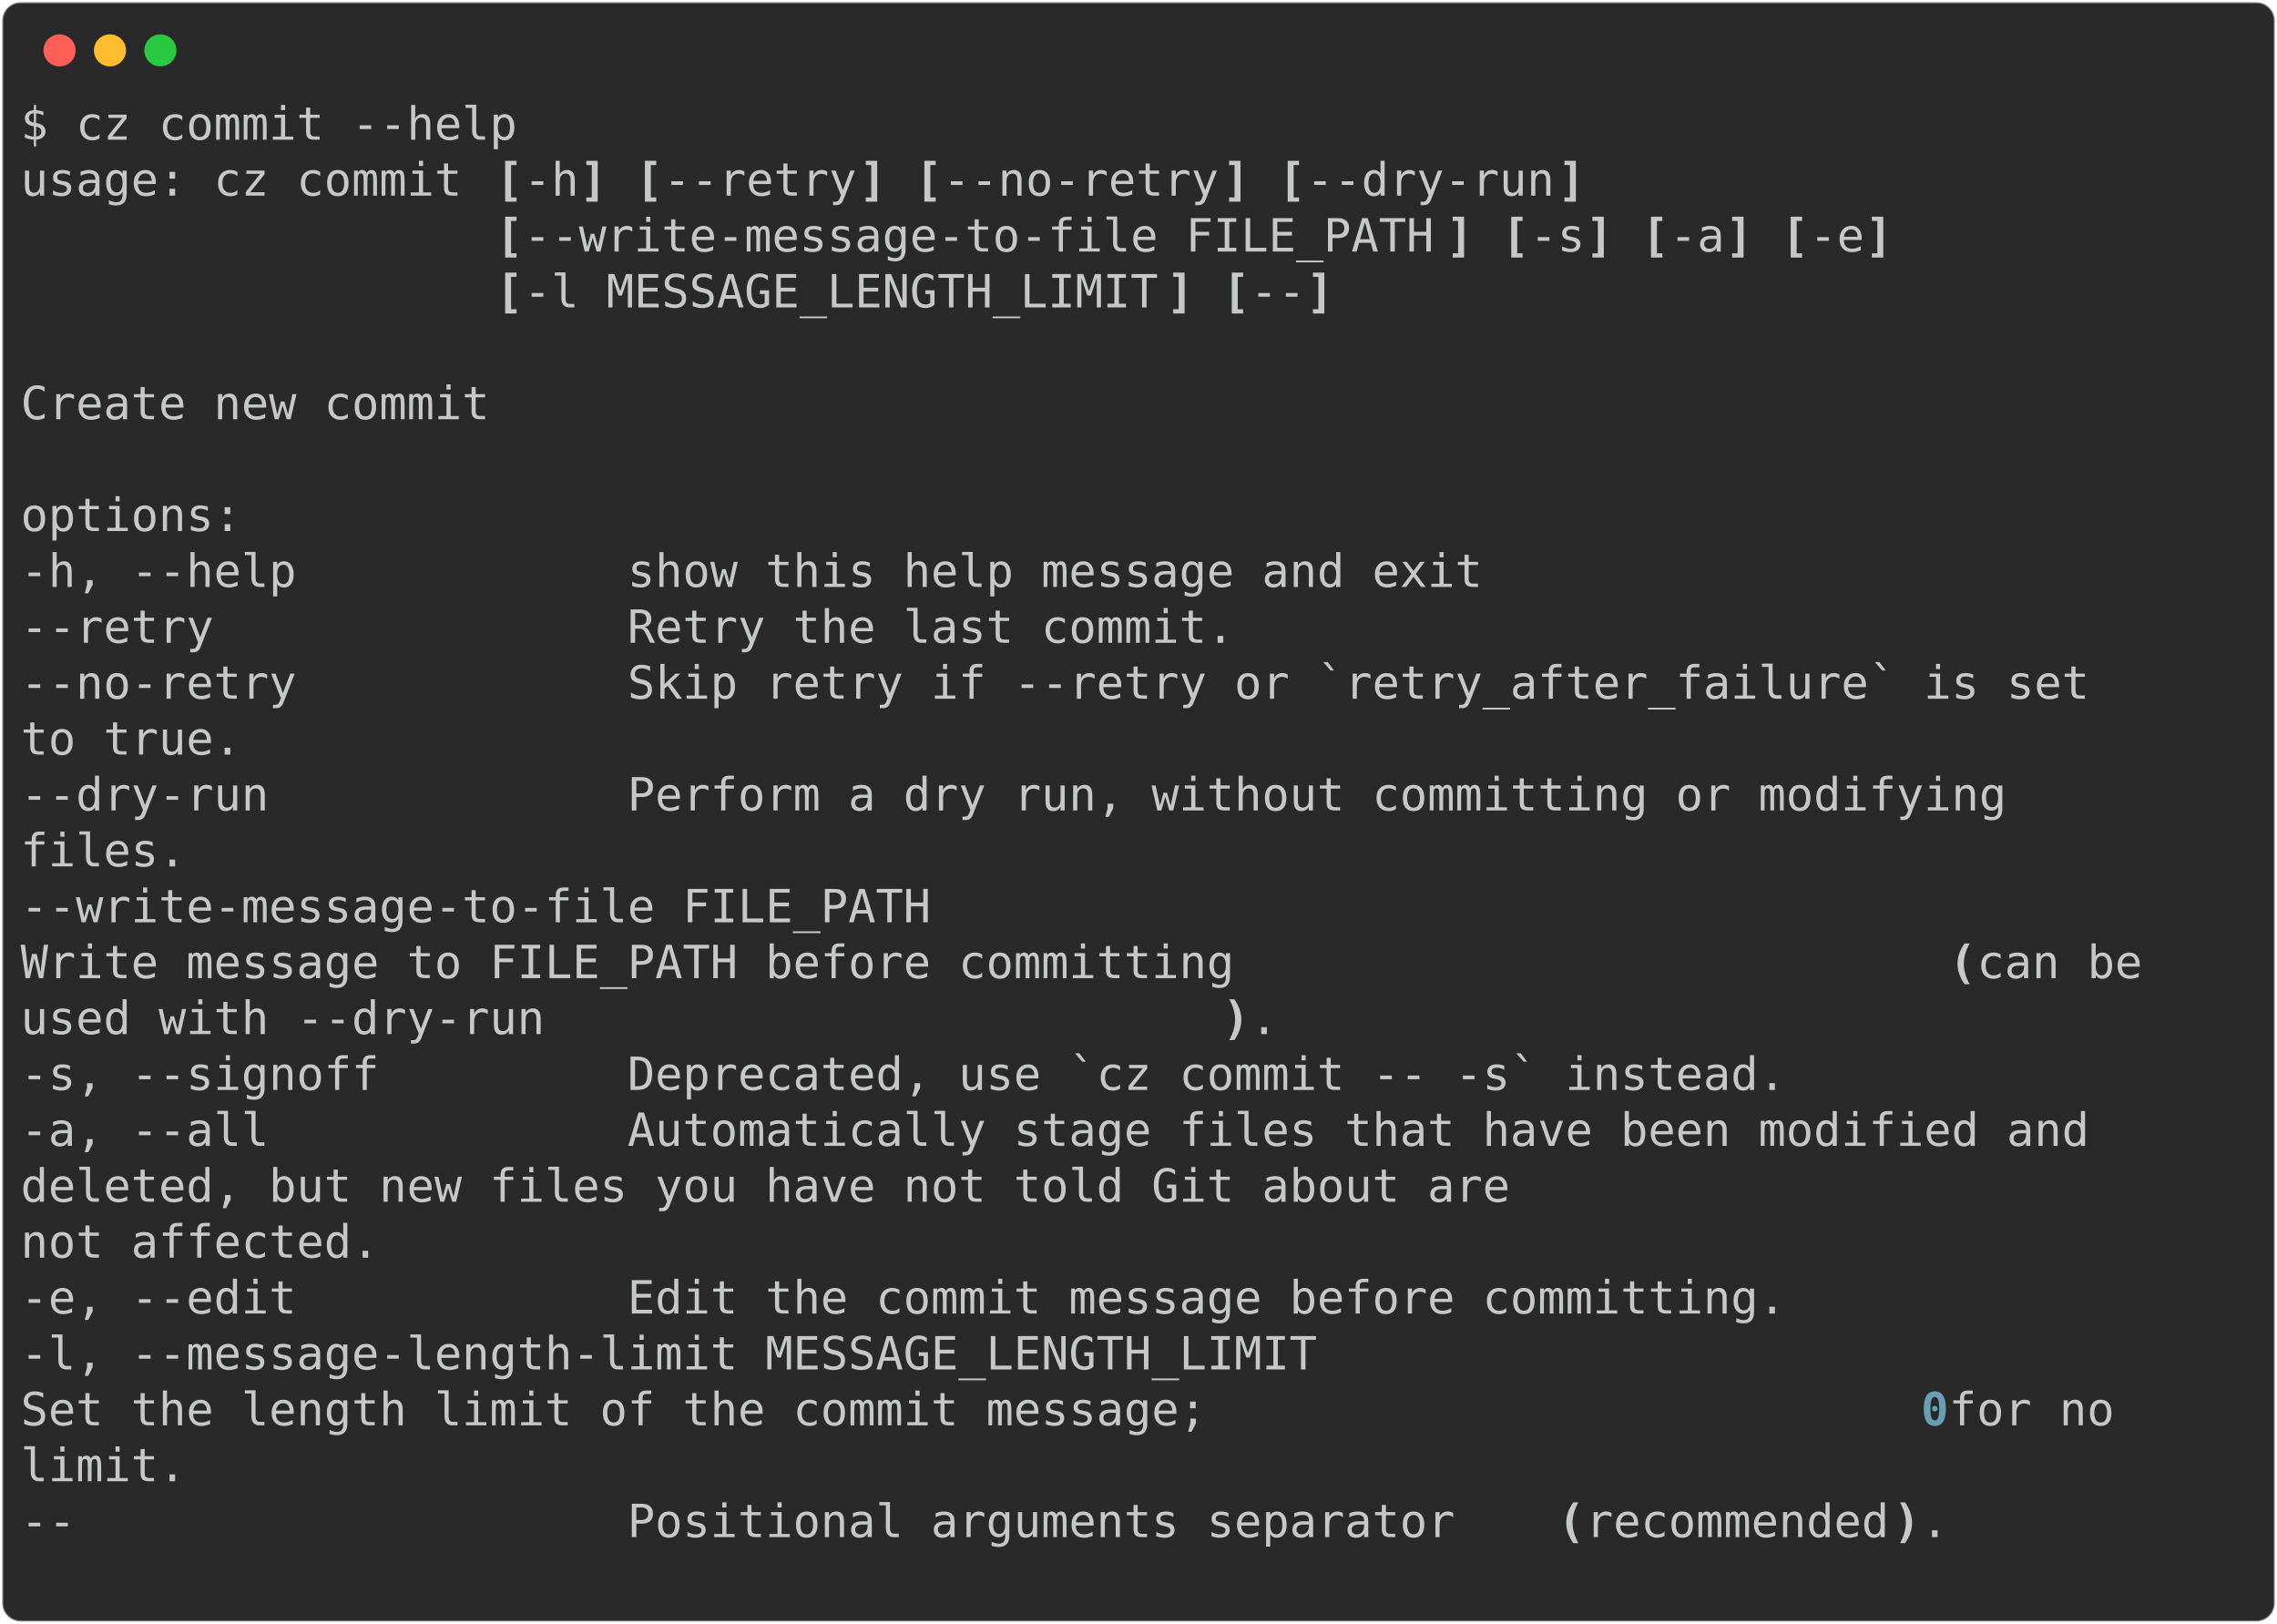
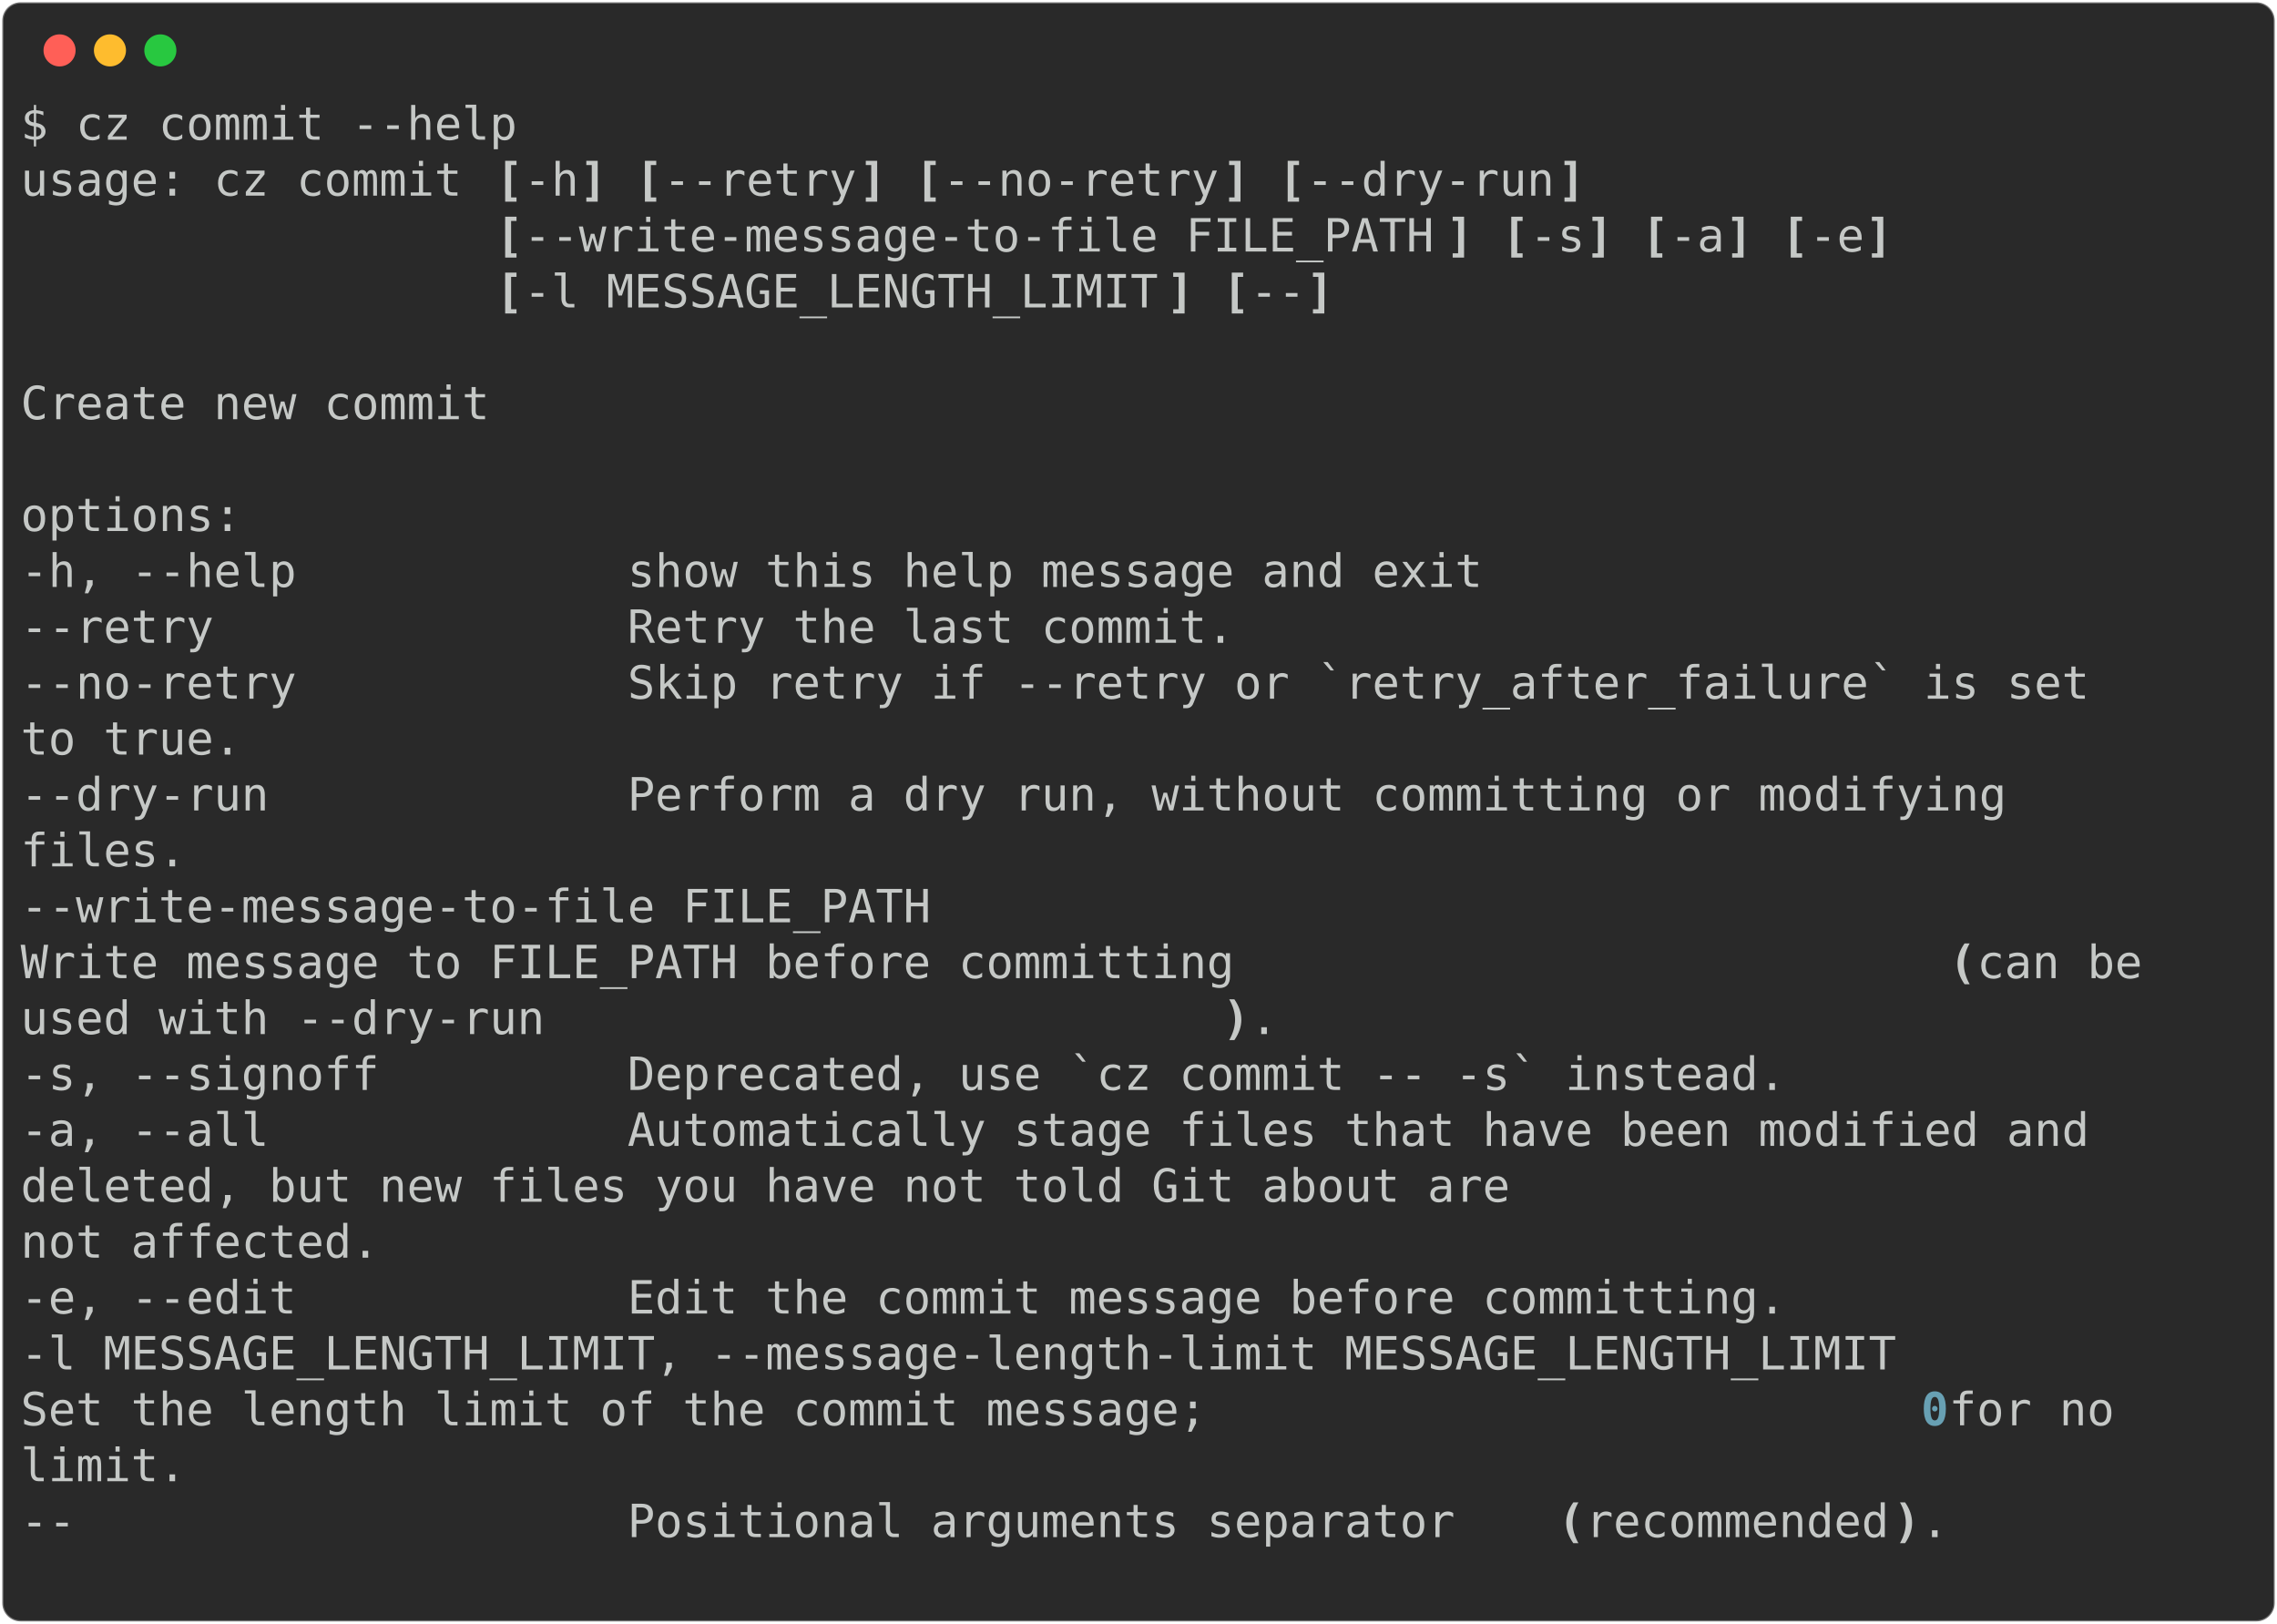
<svg xmlns="http://www.w3.org/2000/svg" class="rich-terminal" viewBox="0 0 994 708.8">
  <style>

    @font-face {
        font-family: "Fira Code";
        src: local("FiraCode-Regular"),
                url("https://cdnjs.cloudflare.com/ajax/libs/firacode/6.2.0/woff2/FiraCode-Regular.woff2") format("woff2"),
                url("https://cdnjs.cloudflare.com/ajax/libs/firacode/6.2.0/woff/FiraCode-Regular.woff") format("woff");
        font-style: normal;
        font-weight: 400;
    }
    @font-face {
        font-family: "Fira Code";
        src: local("FiraCode-Bold"),
                url("https://cdnjs.cloudflare.com/ajax/libs/firacode/6.2.0/woff2/FiraCode-Bold.woff2") format("woff2"),
                url("https://cdnjs.cloudflare.com/ajax/libs/firacode/6.2.0/woff/FiraCode-Bold.woff") format("woff");
        font-style: bold;
        font-weight: 700;
    }

-     .terminal-517664947-matrix {
+     .terminal-2417358551-matrix {
        font-family: Fira Code, monospace;
        font-size: 20px;
        line-height: 24.4px;
        font-variant-east-asian: full-width;
    }

-     .terminal-517664947-title {
+     .terminal-2417358551-title {
        font-size: 18px;
        font-weight: bold;
        font-family: arial;
    }

-     .terminal-517664947-r1 { fill: #c5c8c6 }
- .terminal-517664947-r2 { fill: #c5c8c6;font-weight: bold }
- .terminal-517664947-r3 { fill: #68a0b3;font-weight: bold }
+     .terminal-2417358551-r1 { fill: #c5c8c6 }
+ .terminal-2417358551-r2 { fill: #c5c8c6;font-weight: bold }
+ .terminal-2417358551-r3 { fill: #68a0b3;font-weight: bold }
    </style>
  <defs>
-     <clipPath id="terminal-517664947-clip-terminal">
+     <clipPath id="terminal-2417358551-clip-terminal">
      <rect x="0" y="0" width="975.0" height="657.8" />
    </clipPath>
-     <clipPath id="terminal-517664947-line-0">
+     <clipPath id="terminal-2417358551-line-0">
      <rect x="0" y="1.5" width="976" height="24.65" />
    </clipPath>
-     <clipPath id="terminal-517664947-line-1">
+     <clipPath id="terminal-2417358551-line-1">
      <rect x="0" y="25.9" width="976" height="24.65" />
    </clipPath>
-     <clipPath id="terminal-517664947-line-2">
+     <clipPath id="terminal-2417358551-line-2">
      <rect x="0" y="50.3" width="976" height="24.65" />
    </clipPath>
-     <clipPath id="terminal-517664947-line-3">
+     <clipPath id="terminal-2417358551-line-3">
      <rect x="0" y="74.7" width="976" height="24.65" />
    </clipPath>
-     <clipPath id="terminal-517664947-line-4">
+     <clipPath id="terminal-2417358551-line-4">
      <rect x="0" y="99.1" width="976" height="24.65" />
    </clipPath>
-     <clipPath id="terminal-517664947-line-5">
+     <clipPath id="terminal-2417358551-line-5">
      <rect x="0" y="123.5" width="976" height="24.65" />
    </clipPath>
-     <clipPath id="terminal-517664947-line-6">
+     <clipPath id="terminal-2417358551-line-6">
      <rect x="0" y="147.9" width="976" height="24.65" />
    </clipPath>
-     <clipPath id="terminal-517664947-line-7">
+     <clipPath id="terminal-2417358551-line-7">
      <rect x="0" y="172.3" width="976" height="24.65" />
    </clipPath>
-     <clipPath id="terminal-517664947-line-8">
+     <clipPath id="terminal-2417358551-line-8">
      <rect x="0" y="196.7" width="976" height="24.65" />
    </clipPath>
-     <clipPath id="terminal-517664947-line-9">
+     <clipPath id="terminal-2417358551-line-9">
      <rect x="0" y="221.1" width="976" height="24.65" />
    </clipPath>
-     <clipPath id="terminal-517664947-line-10">
+     <clipPath id="terminal-2417358551-line-10">
      <rect x="0" y="245.5" width="976" height="24.65" />
    </clipPath>
-     <clipPath id="terminal-517664947-line-11">
+     <clipPath id="terminal-2417358551-line-11">
      <rect x="0" y="269.9" width="976" height="24.65" />
    </clipPath>
-     <clipPath id="terminal-517664947-line-12">
+     <clipPath id="terminal-2417358551-line-12">
      <rect x="0" y="294.3" width="976" height="24.65" />
    </clipPath>
-     <clipPath id="terminal-517664947-line-13">
+     <clipPath id="terminal-2417358551-line-13">
      <rect x="0" y="318.7" width="976" height="24.65" />
    </clipPath>
-     <clipPath id="terminal-517664947-line-14">
+     <clipPath id="terminal-2417358551-line-14">
      <rect x="0" y="343.1" width="976" height="24.65" />
    </clipPath>
-     <clipPath id="terminal-517664947-line-15">
+     <clipPath id="terminal-2417358551-line-15">
      <rect x="0" y="367.5" width="976" height="24.65" />
    </clipPath>
-     <clipPath id="terminal-517664947-line-16">
+     <clipPath id="terminal-2417358551-line-16">
      <rect x="0" y="391.9" width="976" height="24.65" />
    </clipPath>
-     <clipPath id="terminal-517664947-line-17">
+     <clipPath id="terminal-2417358551-line-17">
      <rect x="0" y="416.3" width="976" height="24.65" />
    </clipPath>
-     <clipPath id="terminal-517664947-line-18">
+     <clipPath id="terminal-2417358551-line-18">
      <rect x="0" y="440.7" width="976" height="24.65" />
    </clipPath>
-     <clipPath id="terminal-517664947-line-19">
+     <clipPath id="terminal-2417358551-line-19">
      <rect x="0" y="465.1" width="976" height="24.65" />
    </clipPath>
-     <clipPath id="terminal-517664947-line-20">
+     <clipPath id="terminal-2417358551-line-20">
      <rect x="0" y="489.5" width="976" height="24.65" />
    </clipPath>
-     <clipPath id="terminal-517664947-line-21">
+     <clipPath id="terminal-2417358551-line-21">
      <rect x="0" y="513.9" width="976" height="24.65" />
    </clipPath>
-     <clipPath id="terminal-517664947-line-22">
+     <clipPath id="terminal-2417358551-line-22">
      <rect x="0" y="538.3" width="976" height="24.65" />
    </clipPath>
-     <clipPath id="terminal-517664947-line-23">
+     <clipPath id="terminal-2417358551-line-23">
      <rect x="0" y="562.7" width="976" height="24.65" />
    </clipPath>
-     <clipPath id="terminal-517664947-line-24">
+     <clipPath id="terminal-2417358551-line-24">
      <rect x="0" y="587.1" width="976" height="24.65" />
    </clipPath>
-     <clipPath id="terminal-517664947-line-25">
+     <clipPath id="terminal-2417358551-line-25">
      <rect x="0" y="611.5" width="976" height="24.65" />
    </clipPath>
  </defs>
  <rect fill="#292929" stroke="rgba(255,255,255,0.35)" stroke-width="1" x="1" y="1" width="992" height="706.8" rx="8" />
  <g transform="translate(26,22)">
    <circle cx="0" cy="0" r="7" fill="#ff5f57" />
    <circle cx="22" cy="0" r="7" fill="#febc2e" />
    <circle cx="44" cy="0" r="7" fill="#28c840" />
  </g>
-   <g transform="translate(9, 41)" clip-path="url(#terminal-517664947-clip-terminal)">
-     <g class="terminal-517664947-matrix">
-       <text class="terminal-517664947-r1" x="0" y="20" textLength="219.6" clip-path="url(#terminal-517664947-line-0)">$ cz commit --help</text>
-       <text class="terminal-517664947-r1" x="976" y="20" textLength="12.2" clip-path="url(#terminal-517664947-line-0)">
- </text>
-       <text class="terminal-517664947-r1" x="0" y="44.4" textLength="207.4" clip-path="url(#terminal-517664947-line-1)">usage: cz commit </text>
-       <text class="terminal-517664947-r2" x="207.4" y="44.4" textLength="12.2" clip-path="url(#terminal-517664947-line-1)">[</text>
-       <text class="terminal-517664947-r1" x="219.6" y="44.4" textLength="24.4" clip-path="url(#terminal-517664947-line-1)">-h</text>
-       <text class="terminal-517664947-r2" x="244" y="44.4" textLength="12.2" clip-path="url(#terminal-517664947-line-1)">]</text>
-       <text class="terminal-517664947-r2" x="268.4" y="44.4" textLength="12.2" clip-path="url(#terminal-517664947-line-1)">[</text>
-       <text class="terminal-517664947-r1" x="280.6" y="44.4" textLength="85.4" clip-path="url(#terminal-517664947-line-1)">--retry</text>
-       <text class="terminal-517664947-r2" x="366" y="44.4" textLength="12.2" clip-path="url(#terminal-517664947-line-1)">]</text>
-       <text class="terminal-517664947-r2" x="390.4" y="44.4" textLength="12.2" clip-path="url(#terminal-517664947-line-1)">[</text>
-       <text class="terminal-517664947-r1" x="402.6" y="44.4" textLength="122" clip-path="url(#terminal-517664947-line-1)">--no-retry</text>
-       <text class="terminal-517664947-r2" x="524.6" y="44.4" textLength="12.2" clip-path="url(#terminal-517664947-line-1)">]</text>
-       <text class="terminal-517664947-r2" x="549" y="44.4" textLength="12.2" clip-path="url(#terminal-517664947-line-1)">[</text>
-       <text class="terminal-517664947-r1" x="561.2" y="44.4" textLength="109.8" clip-path="url(#terminal-517664947-line-1)">--dry-run</text>
-       <text class="terminal-517664947-r2" x="671" y="44.4" textLength="12.2" clip-path="url(#terminal-517664947-line-1)">]</text>
-       <text class="terminal-517664947-r1" x="976" y="44.4" textLength="12.2" clip-path="url(#terminal-517664947-line-1)">
- </text>
-       <text class="terminal-517664947-r2" x="207.4" y="68.8" textLength="12.2" clip-path="url(#terminal-517664947-line-2)">[</text>
-       <text class="terminal-517664947-r1" x="219.6" y="68.8" textLength="402.6" clip-path="url(#terminal-517664947-line-2)">--write-message-to-file FILE_PATH</text>
-       <text class="terminal-517664947-r2" x="622.2" y="68.8" textLength="12.2" clip-path="url(#terminal-517664947-line-2)">]</text>
-       <text class="terminal-517664947-r2" x="646.6" y="68.8" textLength="12.2" clip-path="url(#terminal-517664947-line-2)">[</text>
-       <text class="terminal-517664947-r1" x="658.8" y="68.8" textLength="24.4" clip-path="url(#terminal-517664947-line-2)">-s</text>
-       <text class="terminal-517664947-r2" x="683.2" y="68.8" textLength="12.2" clip-path="url(#terminal-517664947-line-2)">]</text>
-       <text class="terminal-517664947-r2" x="707.6" y="68.8" textLength="12.2" clip-path="url(#terminal-517664947-line-2)">[</text>
-       <text class="terminal-517664947-r1" x="719.8" y="68.8" textLength="24.4" clip-path="url(#terminal-517664947-line-2)">-a</text>
-       <text class="terminal-517664947-r2" x="744.2" y="68.8" textLength="12.2" clip-path="url(#terminal-517664947-line-2)">]</text>
-       <text class="terminal-517664947-r2" x="768.6" y="68.8" textLength="12.2" clip-path="url(#terminal-517664947-line-2)">[</text>
-       <text class="terminal-517664947-r1" x="780.8" y="68.8" textLength="24.4" clip-path="url(#terminal-517664947-line-2)">-e</text>
-       <text class="terminal-517664947-r2" x="805.2" y="68.8" textLength="12.2" clip-path="url(#terminal-517664947-line-2)">]</text>
-       <text class="terminal-517664947-r1" x="976" y="68.8" textLength="12.2" clip-path="url(#terminal-517664947-line-2)">
- </text>
-       <text class="terminal-517664947-r2" x="207.4" y="93.2" textLength="12.2" clip-path="url(#terminal-517664947-line-3)">[</text>
-       <text class="terminal-517664947-r1" x="219.6" y="93.2" textLength="280.6" clip-path="url(#terminal-517664947-line-3)">-l MESSAGE_LENGTH_LIMIT</text>
-       <text class="terminal-517664947-r2" x="500.2" y="93.2" textLength="12.2" clip-path="url(#terminal-517664947-line-3)">]</text>
-       <text class="terminal-517664947-r2" x="524.6" y="93.2" textLength="12.2" clip-path="url(#terminal-517664947-line-3)">[</text>
-       <text class="terminal-517664947-r1" x="536.8" y="93.2" textLength="24.4" clip-path="url(#terminal-517664947-line-3)">--</text>
-       <text class="terminal-517664947-r2" x="561.2" y="93.2" textLength="12.2" clip-path="url(#terminal-517664947-line-3)">]</text>
-       <text class="terminal-517664947-r1" x="976" y="93.2" textLength="12.2" clip-path="url(#terminal-517664947-line-3)">
- </text>
-       <text class="terminal-517664947-r1" x="976" y="117.6" textLength="12.2" clip-path="url(#terminal-517664947-line-4)">
- </text>
-       <text class="terminal-517664947-r1" x="0" y="142" textLength="207.4" clip-path="url(#terminal-517664947-line-5)">Create new commit</text>
-       <text class="terminal-517664947-r1" x="976" y="142" textLength="12.2" clip-path="url(#terminal-517664947-line-5)">
- </text>
-       <text class="terminal-517664947-r1" x="976" y="166.4" textLength="12.2" clip-path="url(#terminal-517664947-line-6)">
- </text>
-       <text class="terminal-517664947-r1" x="0" y="190.8" textLength="97.6" clip-path="url(#terminal-517664947-line-7)">options:</text>
-       <text class="terminal-517664947-r1" x="976" y="190.8" textLength="12.2" clip-path="url(#terminal-517664947-line-7)">
- </text>
-       <text class="terminal-517664947-r1" x="0" y="215.2" textLength="671" clip-path="url(#terminal-517664947-line-8)">  -h, --help            show this help message and exit</text>
-       <text class="terminal-517664947-r1" x="976" y="215.2" textLength="12.2" clip-path="url(#terminal-517664947-line-8)">
- </text>
-       <text class="terminal-517664947-r1" x="0" y="239.6" textLength="561.2" clip-path="url(#terminal-517664947-line-9)">  --retry               Retry the last commit.</text>
-       <text class="terminal-517664947-r1" x="976" y="239.6" textLength="12.2" clip-path="url(#terminal-517664947-line-9)">
- </text>
-       <text class="terminal-517664947-r1" x="0" y="264" textLength="939.4" clip-path="url(#terminal-517664947-line-10)">  --no-retry            Skip retry if --retry or `retry_after_failure` is set</text>
-       <text class="terminal-517664947-r1" x="976" y="264" textLength="12.2" clip-path="url(#terminal-517664947-line-10)">
- </text>
-       <text class="terminal-517664947-r1" x="0" y="288.4" textLength="390.4" clip-path="url(#terminal-517664947-line-11)">                        to true.</text>
-       <text class="terminal-517664947-r1" x="976" y="288.4" textLength="12.2" clip-path="url(#terminal-517664947-line-11)">
- </text>
-       <text class="terminal-517664947-r1" x="0" y="312.8" textLength="902.8" clip-path="url(#terminal-517664947-line-12)">  --dry-run             Perform a dry run, without committing or modifying</text>
-       <text class="terminal-517664947-r1" x="976" y="312.8" textLength="12.2" clip-path="url(#terminal-517664947-line-12)">
- </text>
-       <text class="terminal-517664947-r1" x="0" y="337.2" textLength="366" clip-path="url(#terminal-517664947-line-13)">                        files.</text>
-       <text class="terminal-517664947-r1" x="976" y="337.2" textLength="12.2" clip-path="url(#terminal-517664947-line-13)">
- </text>
-       <text class="terminal-517664947-r1" x="0" y="361.6" textLength="427" clip-path="url(#terminal-517664947-line-14)">  --write-message-to-file FILE_PATH</text>
-       <text class="terminal-517664947-r1" x="976" y="361.6" textLength="12.2" clip-path="url(#terminal-517664947-line-14)">
- </text>
-       <text class="terminal-517664947-r1" x="0" y="386" textLength="841.8" clip-path="url(#terminal-517664947-line-15)">                        Write message to FILE_PATH before committing </text>
-       <text class="terminal-517664947-r2" x="841.8" y="386" textLength="12.2" clip-path="url(#terminal-517664947-line-15)">(</text>
-       <text class="terminal-517664947-r1" x="854" y="386" textLength="73.2" clip-path="url(#terminal-517664947-line-15)">can be</text>
-       <text class="terminal-517664947-r1" x="976" y="386" textLength="12.2" clip-path="url(#terminal-517664947-line-15)">
- </text>
-       <text class="terminal-517664947-r1" x="0" y="410.4" textLength="524.6" clip-path="url(#terminal-517664947-line-16)">                        used with --dry-run</text>
-       <text class="terminal-517664947-r2" x="524.6" y="410.4" textLength="12.2" clip-path="url(#terminal-517664947-line-16)">)</text>
-       <text class="terminal-517664947-r1" x="536.8" y="410.4" textLength="12.2" clip-path="url(#terminal-517664947-line-16)">.</text>
-       <text class="terminal-517664947-r1" x="976" y="410.4" textLength="12.2" clip-path="url(#terminal-517664947-line-16)">
- </text>
-       <text class="terminal-517664947-r1" x="0" y="434.8" textLength="805.2" clip-path="url(#terminal-517664947-line-17)">  -s, --signoff         Deprecated, use `cz commit -- -s` instead.</text>
-       <text class="terminal-517664947-r1" x="976" y="434.8" textLength="12.2" clip-path="url(#terminal-517664947-line-17)">
- </text>
-       <text class="terminal-517664947-r1" x="0" y="459.2" textLength="939.4" clip-path="url(#terminal-517664947-line-18)">  -a, --all             Automatically stage files that have been modified and</text>
-       <text class="terminal-517664947-r1" x="976" y="459.2" textLength="12.2" clip-path="url(#terminal-517664947-line-18)">
- </text>
-       <text class="terminal-517664947-r1" x="0" y="483.6" textLength="951.6" clip-path="url(#terminal-517664947-line-19)">                        deleted, but new files you have not told Git about are</text>
-       <text class="terminal-517664947-r1" x="976" y="483.6" textLength="12.2" clip-path="url(#terminal-517664947-line-19)">
- </text>
-       <text class="terminal-517664947-r1" x="0" y="508" textLength="451.4" clip-path="url(#terminal-517664947-line-20)">                        not affected.</text>
-       <text class="terminal-517664947-r1" x="976" y="508" textLength="12.2" clip-path="url(#terminal-517664947-line-20)">
- </text>
-       <text class="terminal-517664947-r1" x="0" y="532.4" textLength="805.2" clip-path="url(#terminal-517664947-line-21)">  -e, --edit            Edit the commit message before committing.</text>
-       <text class="terminal-517664947-r1" x="976" y="532.4" textLength="12.2" clip-path="url(#terminal-517664947-line-21)">
- </text>
-       <text class="terminal-517664947-r1" x="0" y="556.8" textLength="597.8" clip-path="url(#terminal-517664947-line-22)">  -l, --message-length-limit MESSAGE_LENGTH_LIMIT</text>
-       <text class="terminal-517664947-r1" x="976" y="556.8" textLength="12.2" clip-path="url(#terminal-517664947-line-22)">
- </text>
-       <text class="terminal-517664947-r1" x="0" y="581.2" textLength="829.6" clip-path="url(#terminal-517664947-line-23)">                        Set the length limit of the commit message; </text>
-       <text class="terminal-517664947-r3" x="829.6" y="581.2" textLength="12.2" clip-path="url(#terminal-517664947-line-23)">0</text>
-       <text class="terminal-517664947-r1" x="841.8" y="581.2" textLength="85.4" clip-path="url(#terminal-517664947-line-23)"> for no</text>
-       <text class="terminal-517664947-r1" x="976" y="581.2" textLength="12.2" clip-path="url(#terminal-517664947-line-23)">
- </text>
-       <text class="terminal-517664947-r1" x="0" y="605.6" textLength="366" clip-path="url(#terminal-517664947-line-24)">                        limit.</text>
-       <text class="terminal-517664947-r1" x="976" y="605.6" textLength="12.2" clip-path="url(#terminal-517664947-line-24)">
- </text>
-       <text class="terminal-517664947-r1" x="0" y="630" textLength="671" clip-path="url(#terminal-517664947-line-25)">  --                    Positional arguments separator </text>
-       <text class="terminal-517664947-r2" x="671" y="630" textLength="12.2" clip-path="url(#terminal-517664947-line-25)">(</text>
-       <text class="terminal-517664947-r1" x="683.2" y="630" textLength="134.2" clip-path="url(#terminal-517664947-line-25)">recommended</text>
-       <text class="terminal-517664947-r2" x="817.4" y="630" textLength="12.2" clip-path="url(#terminal-517664947-line-25)">)</text>
-       <text class="terminal-517664947-r1" x="829.6" y="630" textLength="12.2" clip-path="url(#terminal-517664947-line-25)">.</text>
-       <text class="terminal-517664947-r1" x="976" y="630" textLength="12.2" clip-path="url(#terminal-517664947-line-25)">
- </text>
-       <text class="terminal-517664947-r1" x="976" y="654.4" textLength="12.2" clip-path="url(#terminal-517664947-line-26)">
+   <g transform="translate(9, 41)" clip-path="url(#terminal-2417358551-clip-terminal)">
+     <g class="terminal-2417358551-matrix">
+       <text class="terminal-2417358551-r1" x="0" y="20" textLength="219.6" clip-path="url(#terminal-2417358551-line-0)">$ cz commit --help</text>
+       <text class="terminal-2417358551-r1" x="976" y="20" textLength="12.2" clip-path="url(#terminal-2417358551-line-0)">
+ </text>
+       <text class="terminal-2417358551-r1" x="0" y="44.4" textLength="207.4" clip-path="url(#terminal-2417358551-line-1)">usage: cz commit </text>
+       <text class="terminal-2417358551-r2" x="207.4" y="44.4" textLength="12.2" clip-path="url(#terminal-2417358551-line-1)">[</text>
+       <text class="terminal-2417358551-r1" x="219.6" y="44.4" textLength="24.4" clip-path="url(#terminal-2417358551-line-1)">-h</text>
+       <text class="terminal-2417358551-r2" x="244" y="44.4" textLength="12.2" clip-path="url(#terminal-2417358551-line-1)">]</text>
+       <text class="terminal-2417358551-r2" x="268.4" y="44.4" textLength="12.2" clip-path="url(#terminal-2417358551-line-1)">[</text>
+       <text class="terminal-2417358551-r1" x="280.6" y="44.4" textLength="85.4" clip-path="url(#terminal-2417358551-line-1)">--retry</text>
+       <text class="terminal-2417358551-r2" x="366" y="44.4" textLength="12.2" clip-path="url(#terminal-2417358551-line-1)">]</text>
+       <text class="terminal-2417358551-r2" x="390.4" y="44.4" textLength="12.2" clip-path="url(#terminal-2417358551-line-1)">[</text>
+       <text class="terminal-2417358551-r1" x="402.6" y="44.4" textLength="122" clip-path="url(#terminal-2417358551-line-1)">--no-retry</text>
+       <text class="terminal-2417358551-r2" x="524.6" y="44.4" textLength="12.2" clip-path="url(#terminal-2417358551-line-1)">]</text>
+       <text class="terminal-2417358551-r2" x="549" y="44.4" textLength="12.2" clip-path="url(#terminal-2417358551-line-1)">[</text>
+       <text class="terminal-2417358551-r1" x="561.2" y="44.4" textLength="109.8" clip-path="url(#terminal-2417358551-line-1)">--dry-run</text>
+       <text class="terminal-2417358551-r2" x="671" y="44.4" textLength="12.2" clip-path="url(#terminal-2417358551-line-1)">]</text>
+       <text class="terminal-2417358551-r1" x="976" y="44.4" textLength="12.2" clip-path="url(#terminal-2417358551-line-1)">
+ </text>
+       <text class="terminal-2417358551-r2" x="207.4" y="68.8" textLength="12.2" clip-path="url(#terminal-2417358551-line-2)">[</text>
+       <text class="terminal-2417358551-r1" x="219.6" y="68.8" textLength="402.6" clip-path="url(#terminal-2417358551-line-2)">--write-message-to-file FILE_PATH</text>
+       <text class="terminal-2417358551-r2" x="622.2" y="68.8" textLength="12.2" clip-path="url(#terminal-2417358551-line-2)">]</text>
+       <text class="terminal-2417358551-r2" x="646.6" y="68.8" textLength="12.2" clip-path="url(#terminal-2417358551-line-2)">[</text>
+       <text class="terminal-2417358551-r1" x="658.8" y="68.8" textLength="24.4" clip-path="url(#terminal-2417358551-line-2)">-s</text>
+       <text class="terminal-2417358551-r2" x="683.2" y="68.8" textLength="12.2" clip-path="url(#terminal-2417358551-line-2)">]</text>
+       <text class="terminal-2417358551-r2" x="707.6" y="68.8" textLength="12.2" clip-path="url(#terminal-2417358551-line-2)">[</text>
+       <text class="terminal-2417358551-r1" x="719.8" y="68.8" textLength="24.4" clip-path="url(#terminal-2417358551-line-2)">-a</text>
+       <text class="terminal-2417358551-r2" x="744.2" y="68.8" textLength="12.2" clip-path="url(#terminal-2417358551-line-2)">]</text>
+       <text class="terminal-2417358551-r2" x="768.6" y="68.8" textLength="12.2" clip-path="url(#terminal-2417358551-line-2)">[</text>
+       <text class="terminal-2417358551-r1" x="780.8" y="68.8" textLength="24.4" clip-path="url(#terminal-2417358551-line-2)">-e</text>
+       <text class="terminal-2417358551-r2" x="805.2" y="68.8" textLength="12.2" clip-path="url(#terminal-2417358551-line-2)">]</text>
+       <text class="terminal-2417358551-r1" x="976" y="68.8" textLength="12.2" clip-path="url(#terminal-2417358551-line-2)">
+ </text>
+       <text class="terminal-2417358551-r2" x="207.4" y="93.2" textLength="12.2" clip-path="url(#terminal-2417358551-line-3)">[</text>
+       <text class="terminal-2417358551-r1" x="219.6" y="93.2" textLength="280.6" clip-path="url(#terminal-2417358551-line-3)">-l MESSAGE_LENGTH_LIMIT</text>
+       <text class="terminal-2417358551-r2" x="500.2" y="93.2" textLength="12.2" clip-path="url(#terminal-2417358551-line-3)">]</text>
+       <text class="terminal-2417358551-r2" x="524.6" y="93.2" textLength="12.2" clip-path="url(#terminal-2417358551-line-3)">[</text>
+       <text class="terminal-2417358551-r1" x="536.8" y="93.2" textLength="24.4" clip-path="url(#terminal-2417358551-line-3)">--</text>
+       <text class="terminal-2417358551-r2" x="561.2" y="93.2" textLength="12.2" clip-path="url(#terminal-2417358551-line-3)">]</text>
+       <text class="terminal-2417358551-r1" x="976" y="93.2" textLength="12.2" clip-path="url(#terminal-2417358551-line-3)">
+ </text>
+       <text class="terminal-2417358551-r1" x="976" y="117.6" textLength="12.2" clip-path="url(#terminal-2417358551-line-4)">
+ </text>
+       <text class="terminal-2417358551-r1" x="0" y="142" textLength="207.4" clip-path="url(#terminal-2417358551-line-5)">Create new commit</text>
+       <text class="terminal-2417358551-r1" x="976" y="142" textLength="12.2" clip-path="url(#terminal-2417358551-line-5)">
+ </text>
+       <text class="terminal-2417358551-r1" x="976" y="166.4" textLength="12.2" clip-path="url(#terminal-2417358551-line-6)">
+ </text>
+       <text class="terminal-2417358551-r1" x="0" y="190.8" textLength="97.6" clip-path="url(#terminal-2417358551-line-7)">options:</text>
+       <text class="terminal-2417358551-r1" x="976" y="190.8" textLength="12.2" clip-path="url(#terminal-2417358551-line-7)">
+ </text>
+       <text class="terminal-2417358551-r1" x="0" y="215.2" textLength="671" clip-path="url(#terminal-2417358551-line-8)">  -h, --help            show this help message and exit</text>
+       <text class="terminal-2417358551-r1" x="976" y="215.2" textLength="12.2" clip-path="url(#terminal-2417358551-line-8)">
+ </text>
+       <text class="terminal-2417358551-r1" x="0" y="239.6" textLength="561.2" clip-path="url(#terminal-2417358551-line-9)">  --retry               Retry the last commit.</text>
+       <text class="terminal-2417358551-r1" x="976" y="239.6" textLength="12.2" clip-path="url(#terminal-2417358551-line-9)">
+ </text>
+       <text class="terminal-2417358551-r1" x="0" y="264" textLength="939.4" clip-path="url(#terminal-2417358551-line-10)">  --no-retry            Skip retry if --retry or `retry_after_failure` is set</text>
+       <text class="terminal-2417358551-r1" x="976" y="264" textLength="12.2" clip-path="url(#terminal-2417358551-line-10)">
+ </text>
+       <text class="terminal-2417358551-r1" x="0" y="288.4" textLength="390.4" clip-path="url(#terminal-2417358551-line-11)">                        to true.</text>
+       <text class="terminal-2417358551-r1" x="976" y="288.4" textLength="12.2" clip-path="url(#terminal-2417358551-line-11)">
+ </text>
+       <text class="terminal-2417358551-r1" x="0" y="312.8" textLength="902.8" clip-path="url(#terminal-2417358551-line-12)">  --dry-run             Perform a dry run, without committing or modifying</text>
+       <text class="terminal-2417358551-r1" x="976" y="312.8" textLength="12.2" clip-path="url(#terminal-2417358551-line-12)">
+ </text>
+       <text class="terminal-2417358551-r1" x="0" y="337.2" textLength="366" clip-path="url(#terminal-2417358551-line-13)">                        files.</text>
+       <text class="terminal-2417358551-r1" x="976" y="337.2" textLength="12.2" clip-path="url(#terminal-2417358551-line-13)">
+ </text>
+       <text class="terminal-2417358551-r1" x="0" y="361.6" textLength="427" clip-path="url(#terminal-2417358551-line-14)">  --write-message-to-file FILE_PATH</text>
+       <text class="terminal-2417358551-r1" x="976" y="361.6" textLength="12.2" clip-path="url(#terminal-2417358551-line-14)">
+ </text>
+       <text class="terminal-2417358551-r1" x="0" y="386" textLength="841.8" clip-path="url(#terminal-2417358551-line-15)">                        Write message to FILE_PATH before committing </text>
+       <text class="terminal-2417358551-r2" x="841.8" y="386" textLength="12.2" clip-path="url(#terminal-2417358551-line-15)">(</text>
+       <text class="terminal-2417358551-r1" x="854" y="386" textLength="73.2" clip-path="url(#terminal-2417358551-line-15)">can be</text>
+       <text class="terminal-2417358551-r1" x="976" y="386" textLength="12.2" clip-path="url(#terminal-2417358551-line-15)">
+ </text>
+       <text class="terminal-2417358551-r1" x="0" y="410.4" textLength="524.6" clip-path="url(#terminal-2417358551-line-16)">                        used with --dry-run</text>
+       <text class="terminal-2417358551-r2" x="524.6" y="410.4" textLength="12.2" clip-path="url(#terminal-2417358551-line-16)">)</text>
+       <text class="terminal-2417358551-r1" x="536.8" y="410.4" textLength="12.2" clip-path="url(#terminal-2417358551-line-16)">.</text>
+       <text class="terminal-2417358551-r1" x="976" y="410.4" textLength="12.2" clip-path="url(#terminal-2417358551-line-16)">
+ </text>
+       <text class="terminal-2417358551-r1" x="0" y="434.8" textLength="805.2" clip-path="url(#terminal-2417358551-line-17)">  -s, --signoff         Deprecated, use `cz commit -- -s` instead.</text>
+       <text class="terminal-2417358551-r1" x="976" y="434.8" textLength="12.2" clip-path="url(#terminal-2417358551-line-17)">
+ </text>
+       <text class="terminal-2417358551-r1" x="0" y="459.2" textLength="939.4" clip-path="url(#terminal-2417358551-line-18)">  -a, --all             Automatically stage files that have been modified and</text>
+       <text class="terminal-2417358551-r1" x="976" y="459.2" textLength="12.2" clip-path="url(#terminal-2417358551-line-18)">
+ </text>
+       <text class="terminal-2417358551-r1" x="0" y="483.6" textLength="951.6" clip-path="url(#terminal-2417358551-line-19)">                        deleted, but new files you have not told Git about are</text>
+       <text class="terminal-2417358551-r1" x="976" y="483.6" textLength="12.2" clip-path="url(#terminal-2417358551-line-19)">
+ </text>
+       <text class="terminal-2417358551-r1" x="0" y="508" textLength="451.4" clip-path="url(#terminal-2417358551-line-20)">                        not affected.</text>
+       <text class="terminal-2417358551-r1" x="976" y="508" textLength="12.2" clip-path="url(#terminal-2417358551-line-20)">
+ </text>
+       <text class="terminal-2417358551-r1" x="0" y="532.4" textLength="805.2" clip-path="url(#terminal-2417358551-line-21)">  -e, --edit            Edit the commit message before committing.</text>
+       <text class="terminal-2417358551-r1" x="976" y="532.4" textLength="12.2" clip-path="url(#terminal-2417358551-line-21)">
+ </text>
+       <text class="terminal-2417358551-r1" x="0" y="556.8" textLength="854" clip-path="url(#terminal-2417358551-line-22)">  -l MESSAGE_LENGTH_LIMIT, --message-length-limit MESSAGE_LENGTH_LIMIT</text>
+       <text class="terminal-2417358551-r1" x="976" y="556.8" textLength="12.2" clip-path="url(#terminal-2417358551-line-22)">
+ </text>
+       <text class="terminal-2417358551-r1" x="0" y="581.2" textLength="829.6" clip-path="url(#terminal-2417358551-line-23)">                        Set the length limit of the commit message; </text>
+       <text class="terminal-2417358551-r3" x="829.6" y="581.2" textLength="12.2" clip-path="url(#terminal-2417358551-line-23)">0</text>
+       <text class="terminal-2417358551-r1" x="841.8" y="581.2" textLength="85.4" clip-path="url(#terminal-2417358551-line-23)"> for no</text>
+       <text class="terminal-2417358551-r1" x="976" y="581.2" textLength="12.2" clip-path="url(#terminal-2417358551-line-23)">
+ </text>
+       <text class="terminal-2417358551-r1" x="0" y="605.6" textLength="366" clip-path="url(#terminal-2417358551-line-24)">                        limit.</text>
+       <text class="terminal-2417358551-r1" x="976" y="605.6" textLength="12.2" clip-path="url(#terminal-2417358551-line-24)">
+ </text>
+       <text class="terminal-2417358551-r1" x="0" y="630" textLength="671" clip-path="url(#terminal-2417358551-line-25)">  --                    Positional arguments separator </text>
+       <text class="terminal-2417358551-r2" x="671" y="630" textLength="12.2" clip-path="url(#terminal-2417358551-line-25)">(</text>
+       <text class="terminal-2417358551-r1" x="683.2" y="630" textLength="134.2" clip-path="url(#terminal-2417358551-line-25)">recommended</text>
+       <text class="terminal-2417358551-r2" x="817.4" y="630" textLength="12.2" clip-path="url(#terminal-2417358551-line-25)">)</text>
+       <text class="terminal-2417358551-r1" x="829.6" y="630" textLength="12.2" clip-path="url(#terminal-2417358551-line-25)">.</text>
+       <text class="terminal-2417358551-r1" x="976" y="630" textLength="12.2" clip-path="url(#terminal-2417358551-line-25)">
+ </text>
+       <text class="terminal-2417358551-r1" x="976" y="654.4" textLength="12.2" clip-path="url(#terminal-2417358551-line-26)">
</text>
    </g>
  </g>
</svg>
